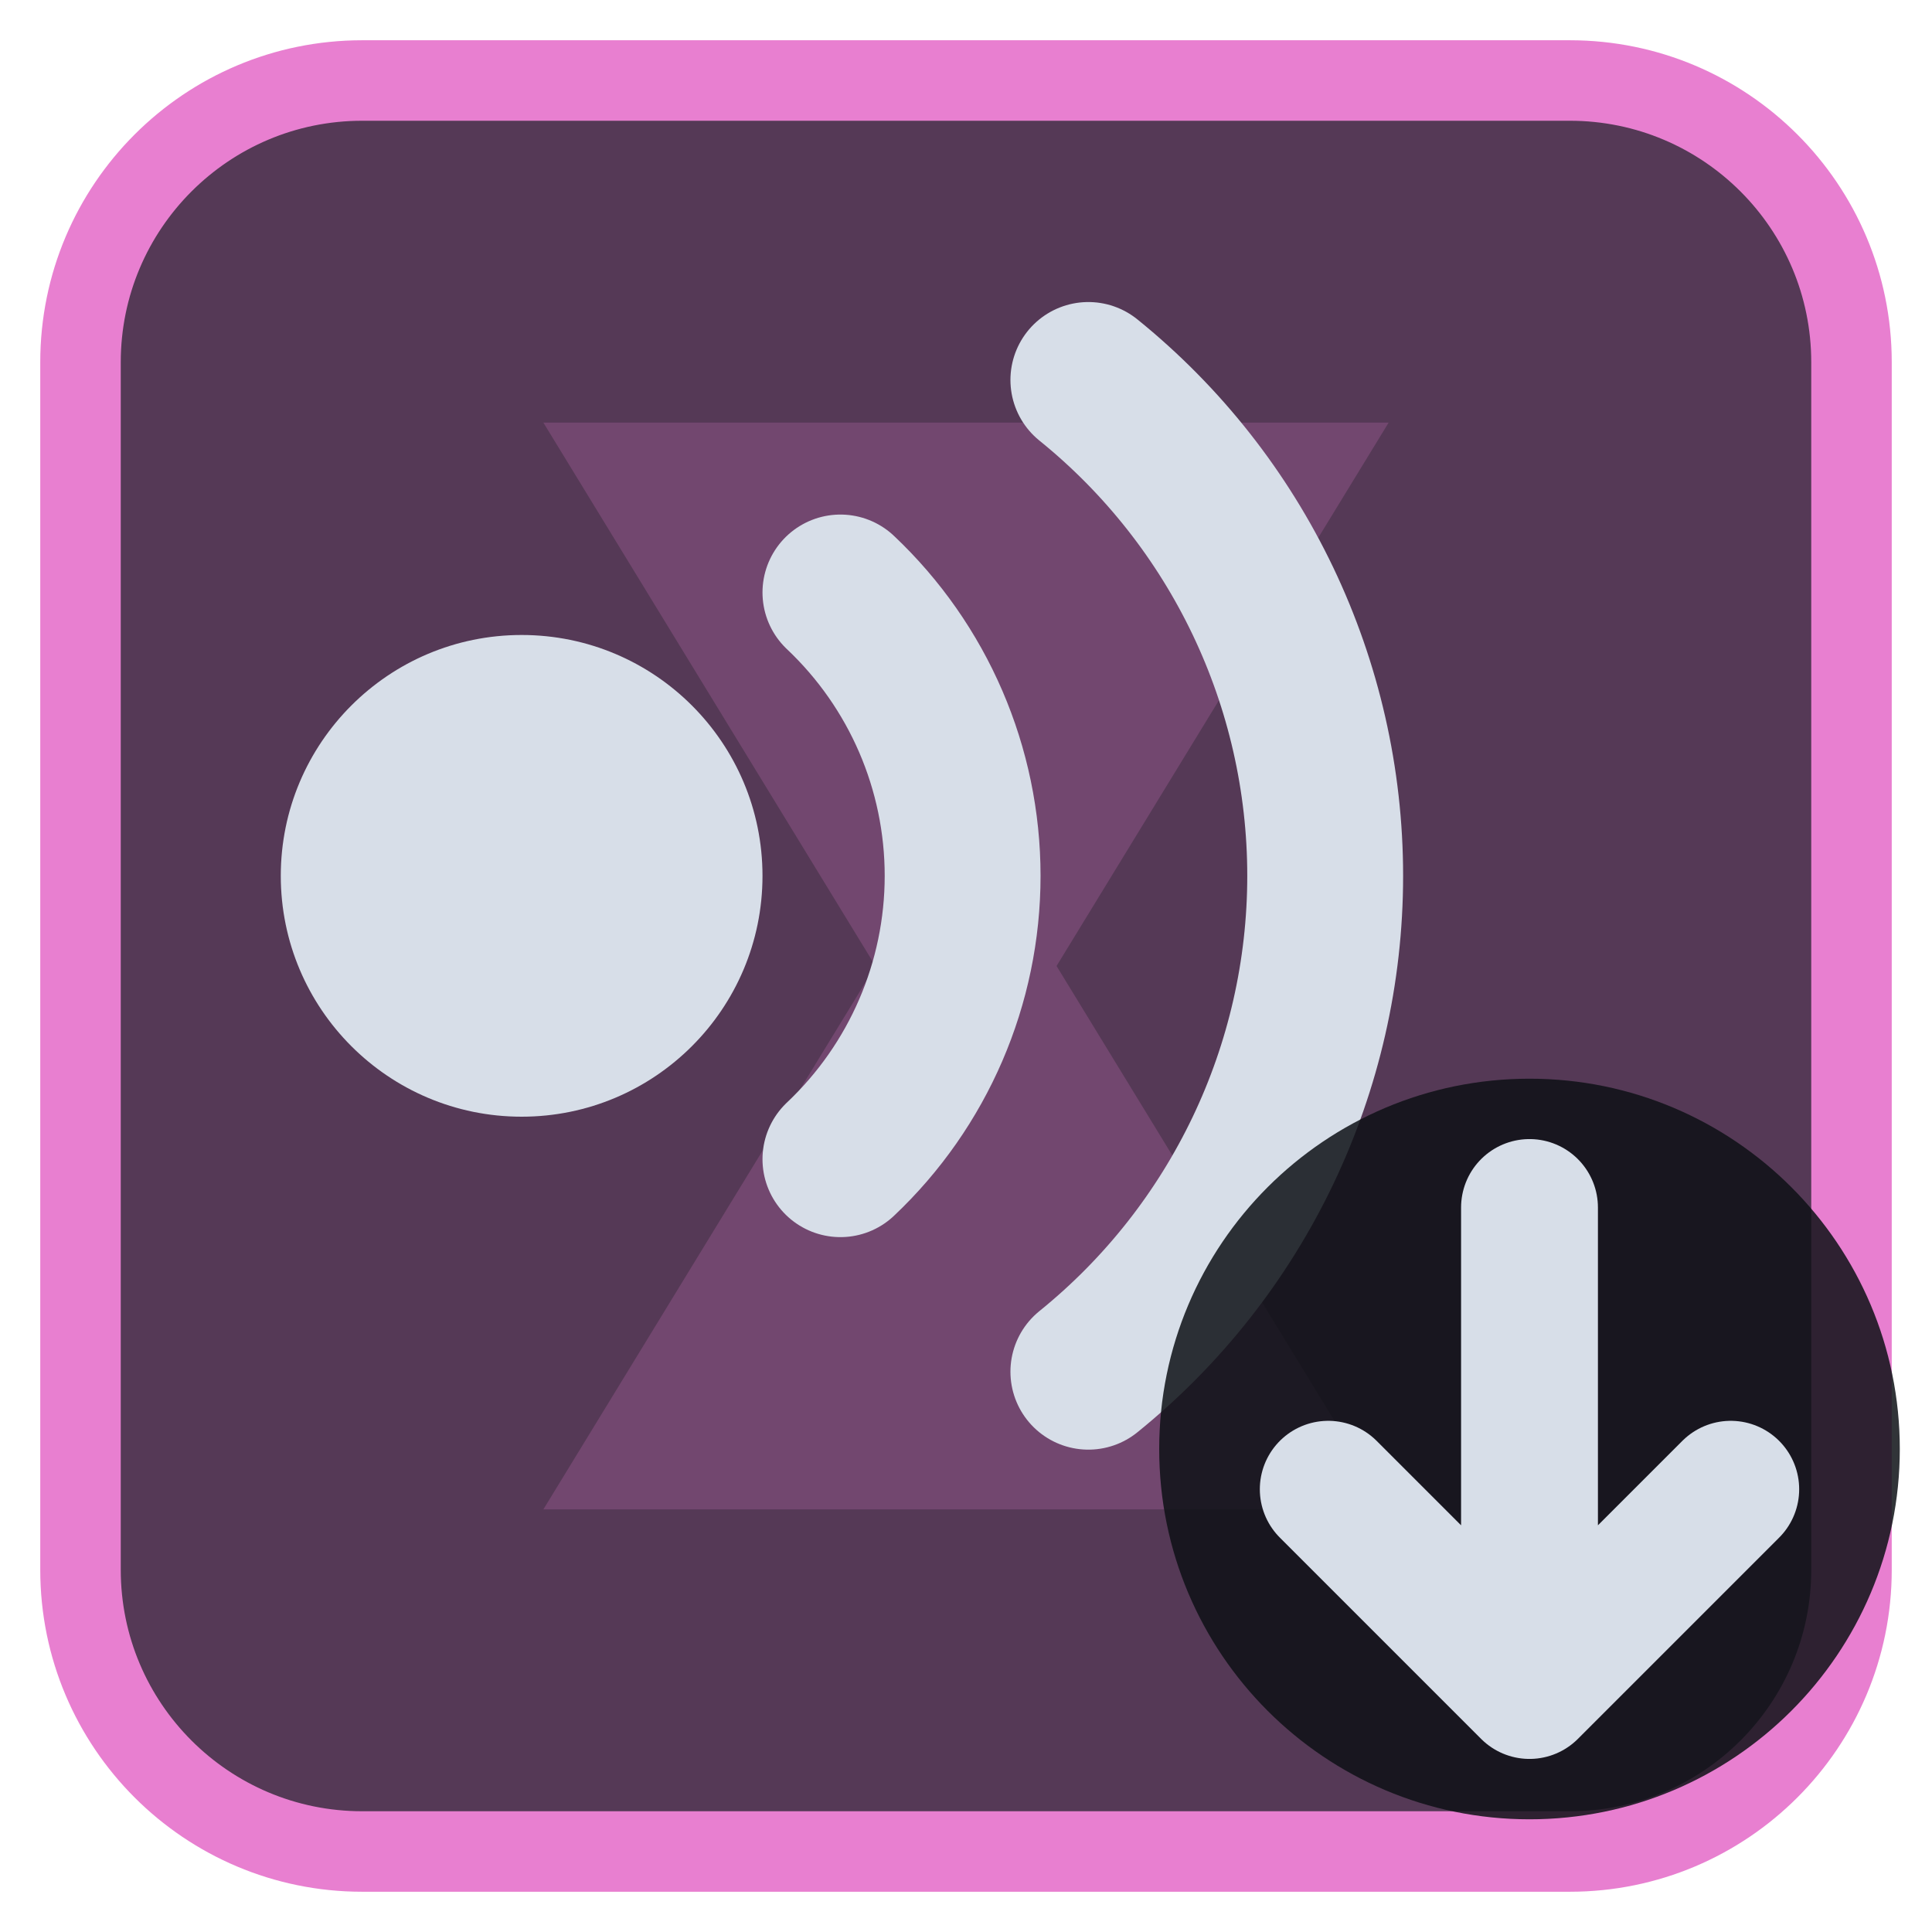
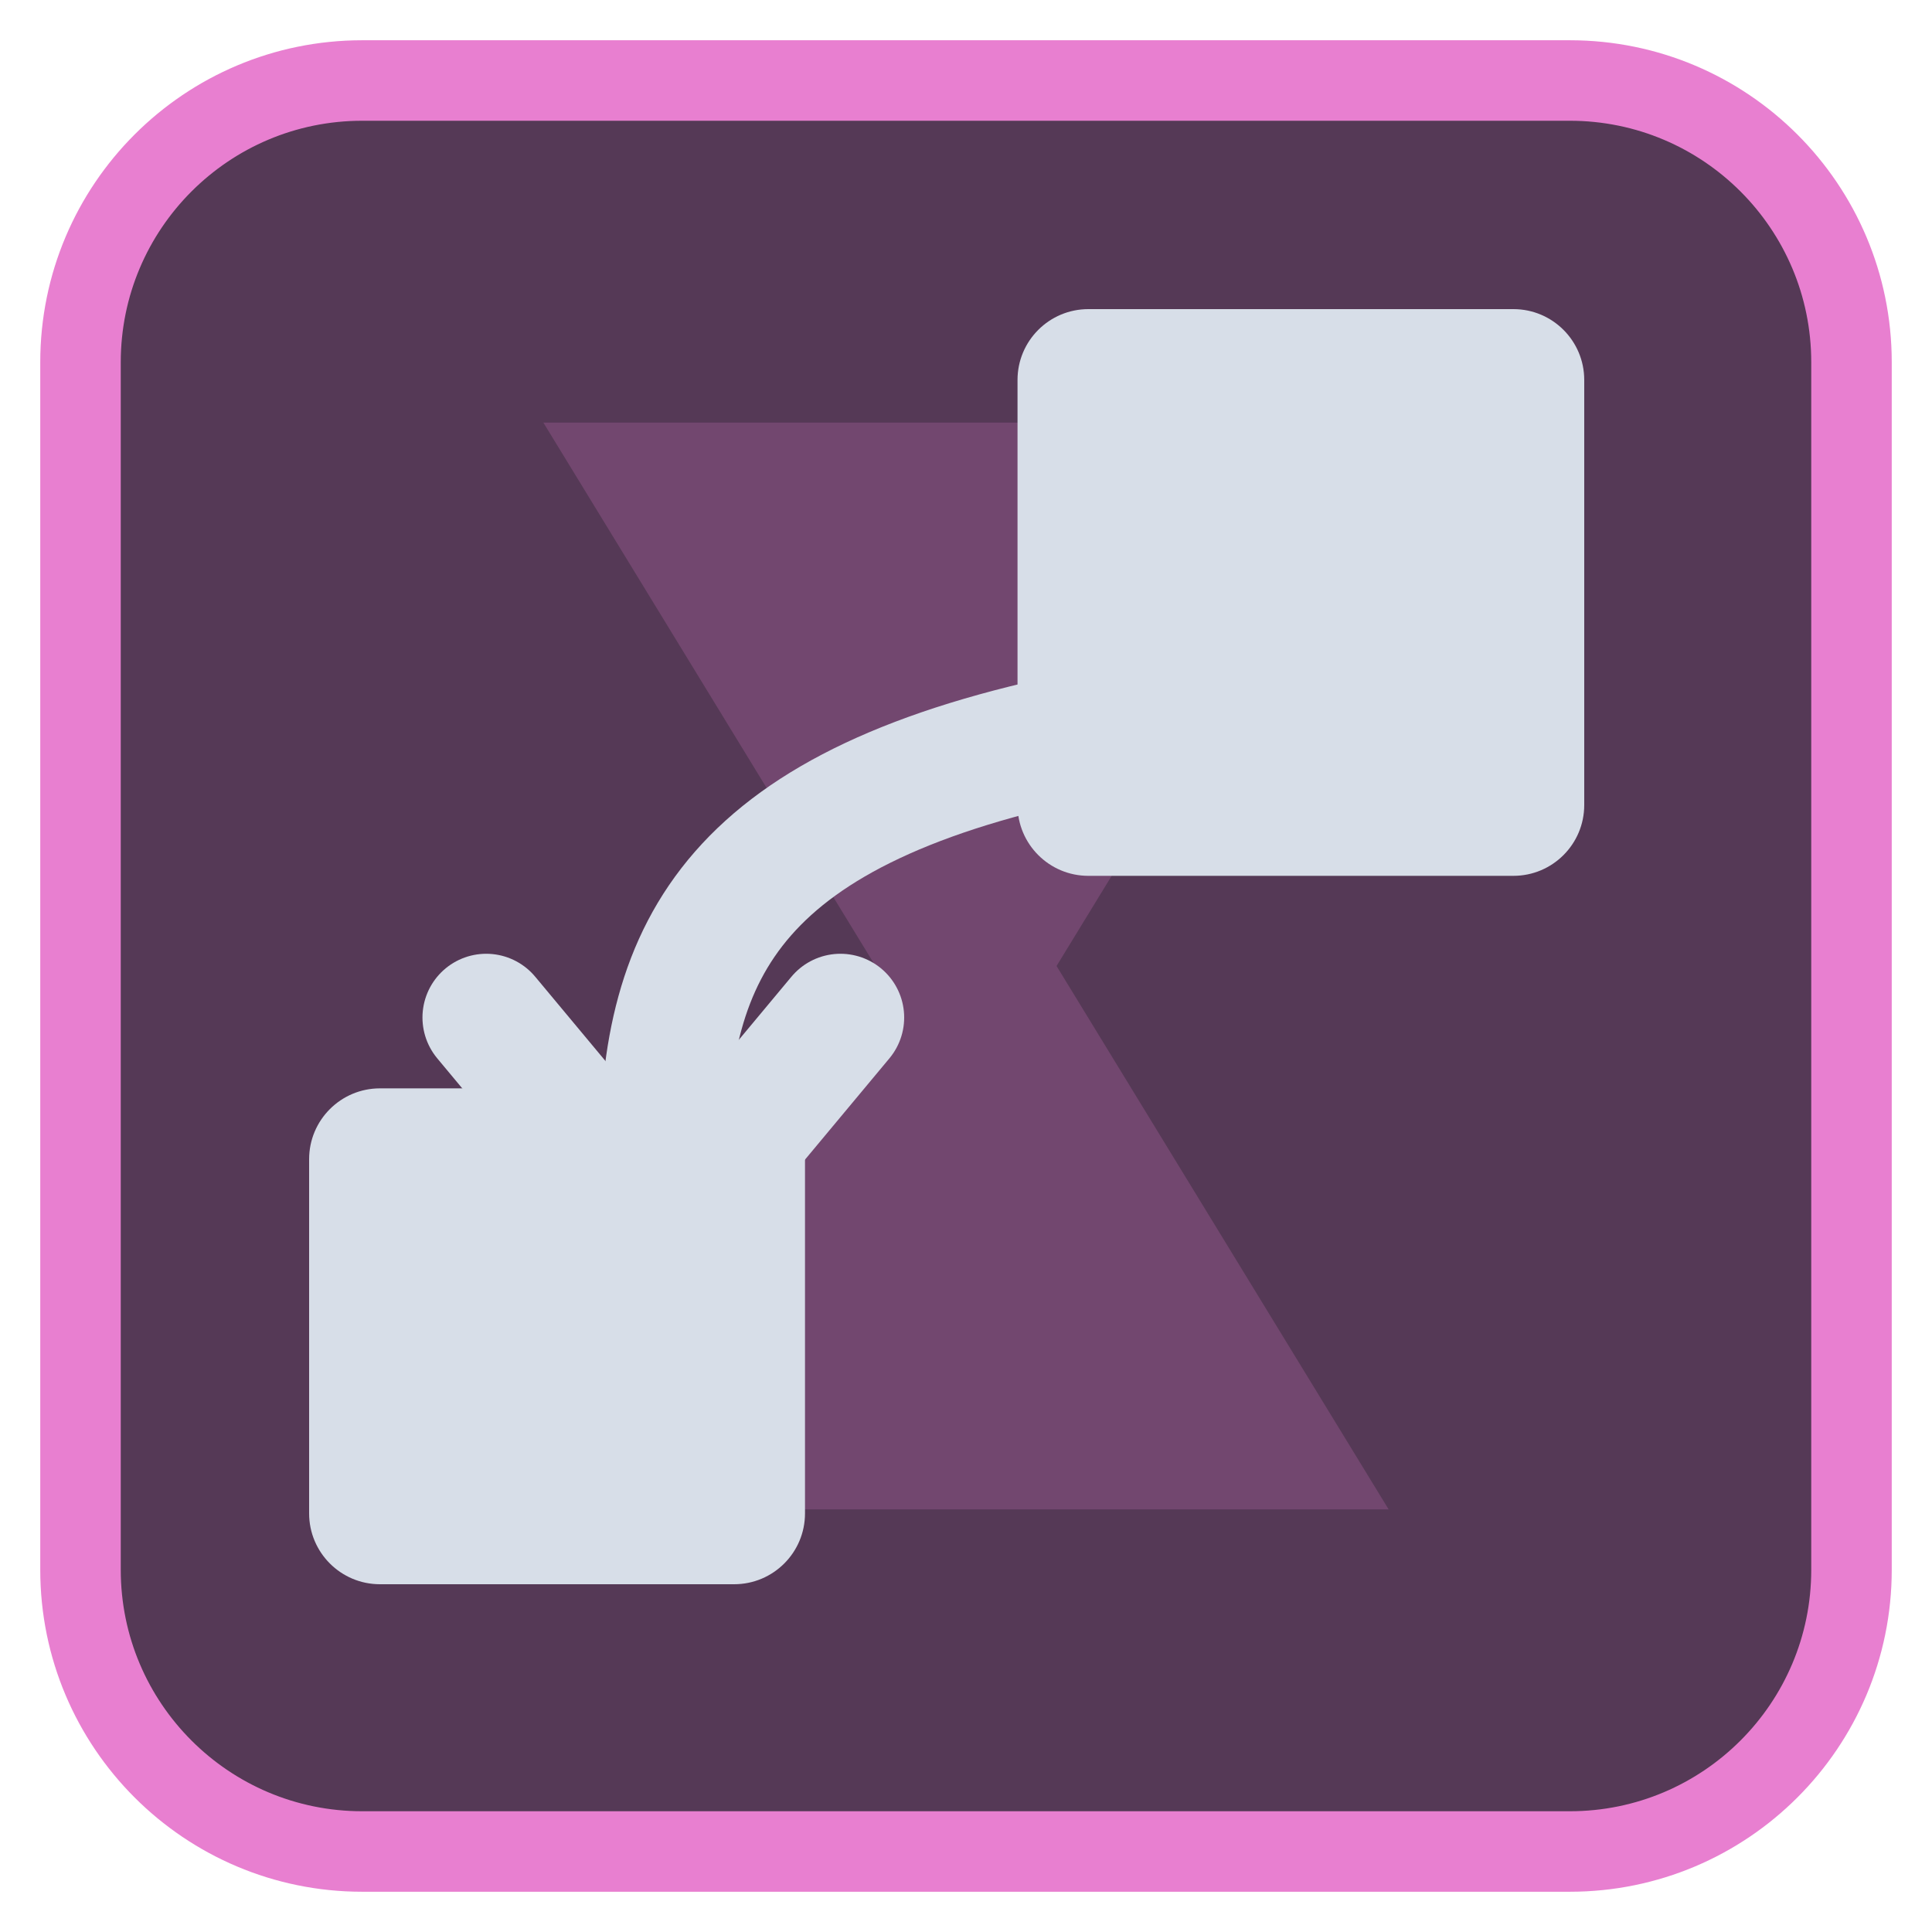
<svg xmlns="http://www.w3.org/2000/svg" viewBox="0 0 24 24" width="24" height="24">
  <rect x="1" y="1" width="22" height="22" rx="3.5" fill="#553956" stroke="#e87fd0" stroke-width="1" />
  <g opacity="0.2" transform="translate(3,3) scale(0.75)">
    <path d="M5 3h14l-5.5 9L19 21H5l5.5-9z" fill="#e87fd0" />
  </g>
  <g transform="translate(1.2,1.2) scale(0.88)">
-     <circle cx="6" cy="11" r="3.4" fill="#d7dee8" />
-     <path d="M10.5 7A5.5 5.5 0 0 1 10.5 15M14 4A9 9 0 0 1 14 18" fill="none" stroke="#d7dee8" stroke-width="2.2" stroke-linecap="round" stroke-linejoin="round" />
+     <rect x="13" y="3" width="8" height="8" rx="1" fill="#d7dee8" />
+     <path d="M14 9C9 10 8 12 8 15" fill="none" stroke="#d7dee8" stroke-width="1.8" stroke-linecap="round" stroke-linejoin="round" />
+     <path d="M5.5 13L8 16L10.5 13" fill="none" stroke="#d7dee8" stroke-width="1.8" stroke-linecap="round" stroke-linejoin="round" />
+     <rect x="3" y="14" width="7" height="7" rx="1" fill="#d7dee8" />
  </g>
-   <circle cx="19" cy="18" r="4.6" fill="#0e1116" fill-opacity="0.85" />
-   <path d="M19 15V21M16.5 18.5L19 21L21.5 18.5" fill="none" stroke="#d7dee8" stroke-width="1.7" stroke-linecap="round" stroke-linejoin="round" />
</svg>
